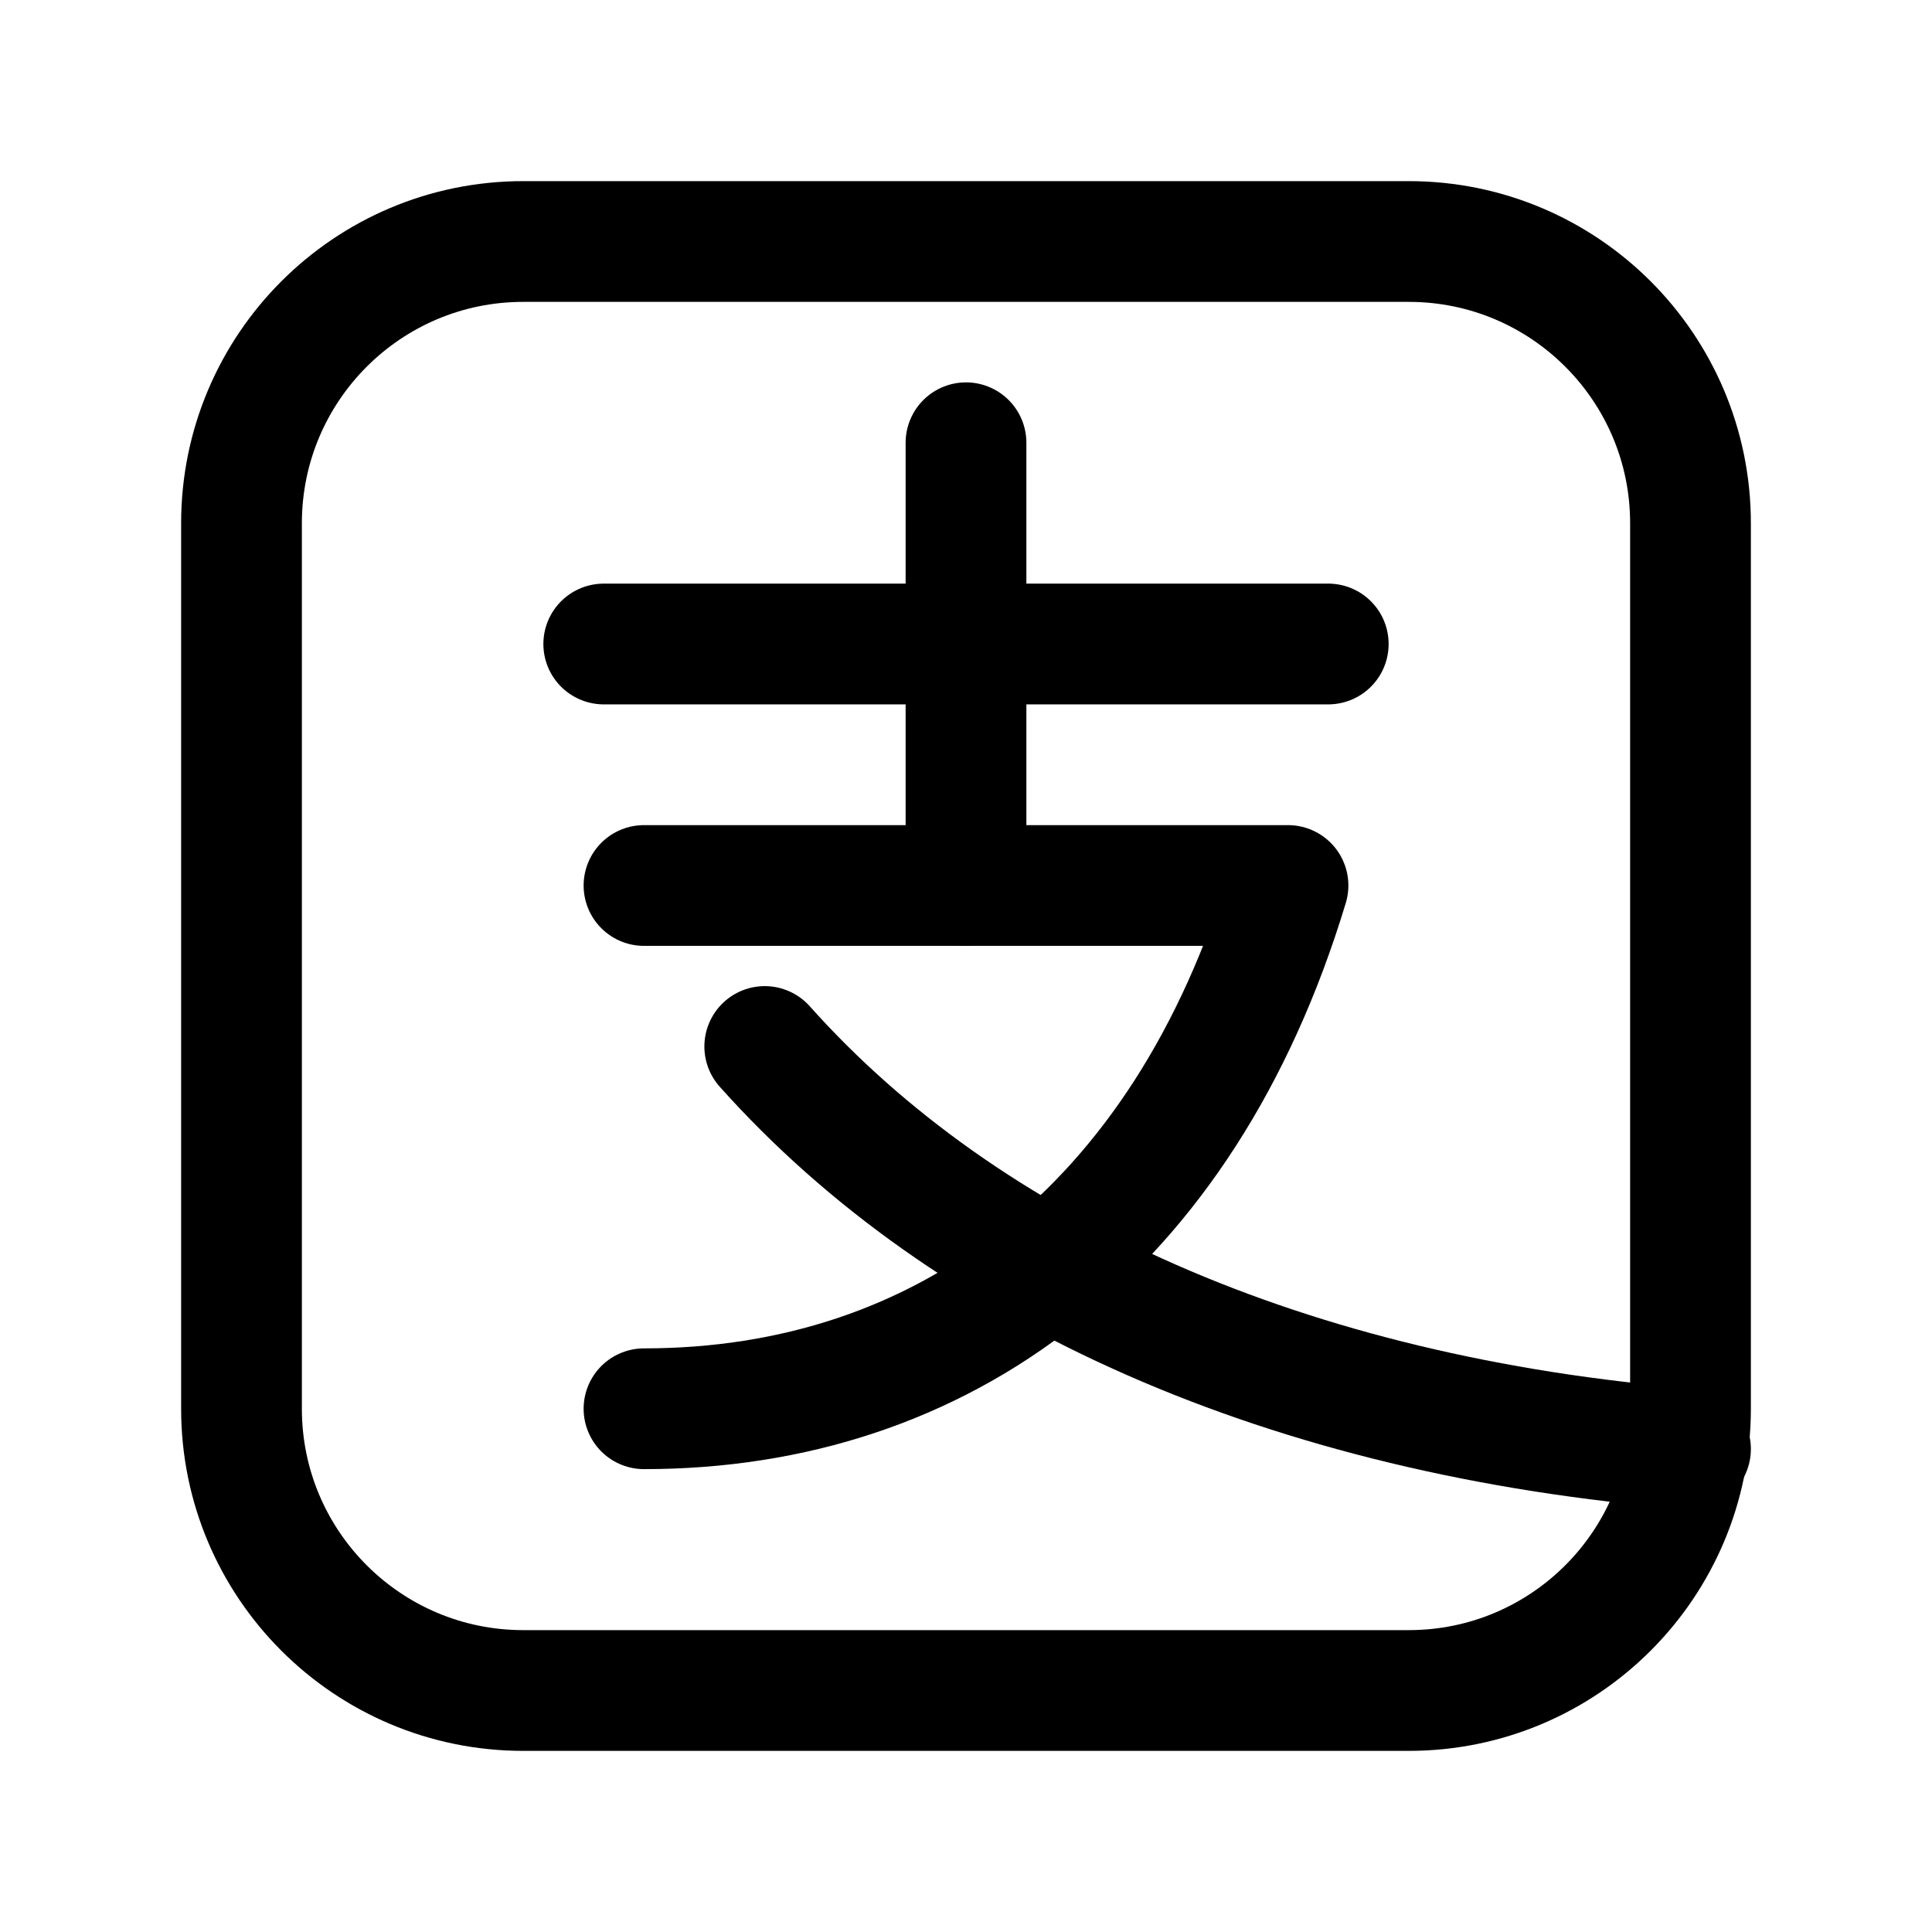
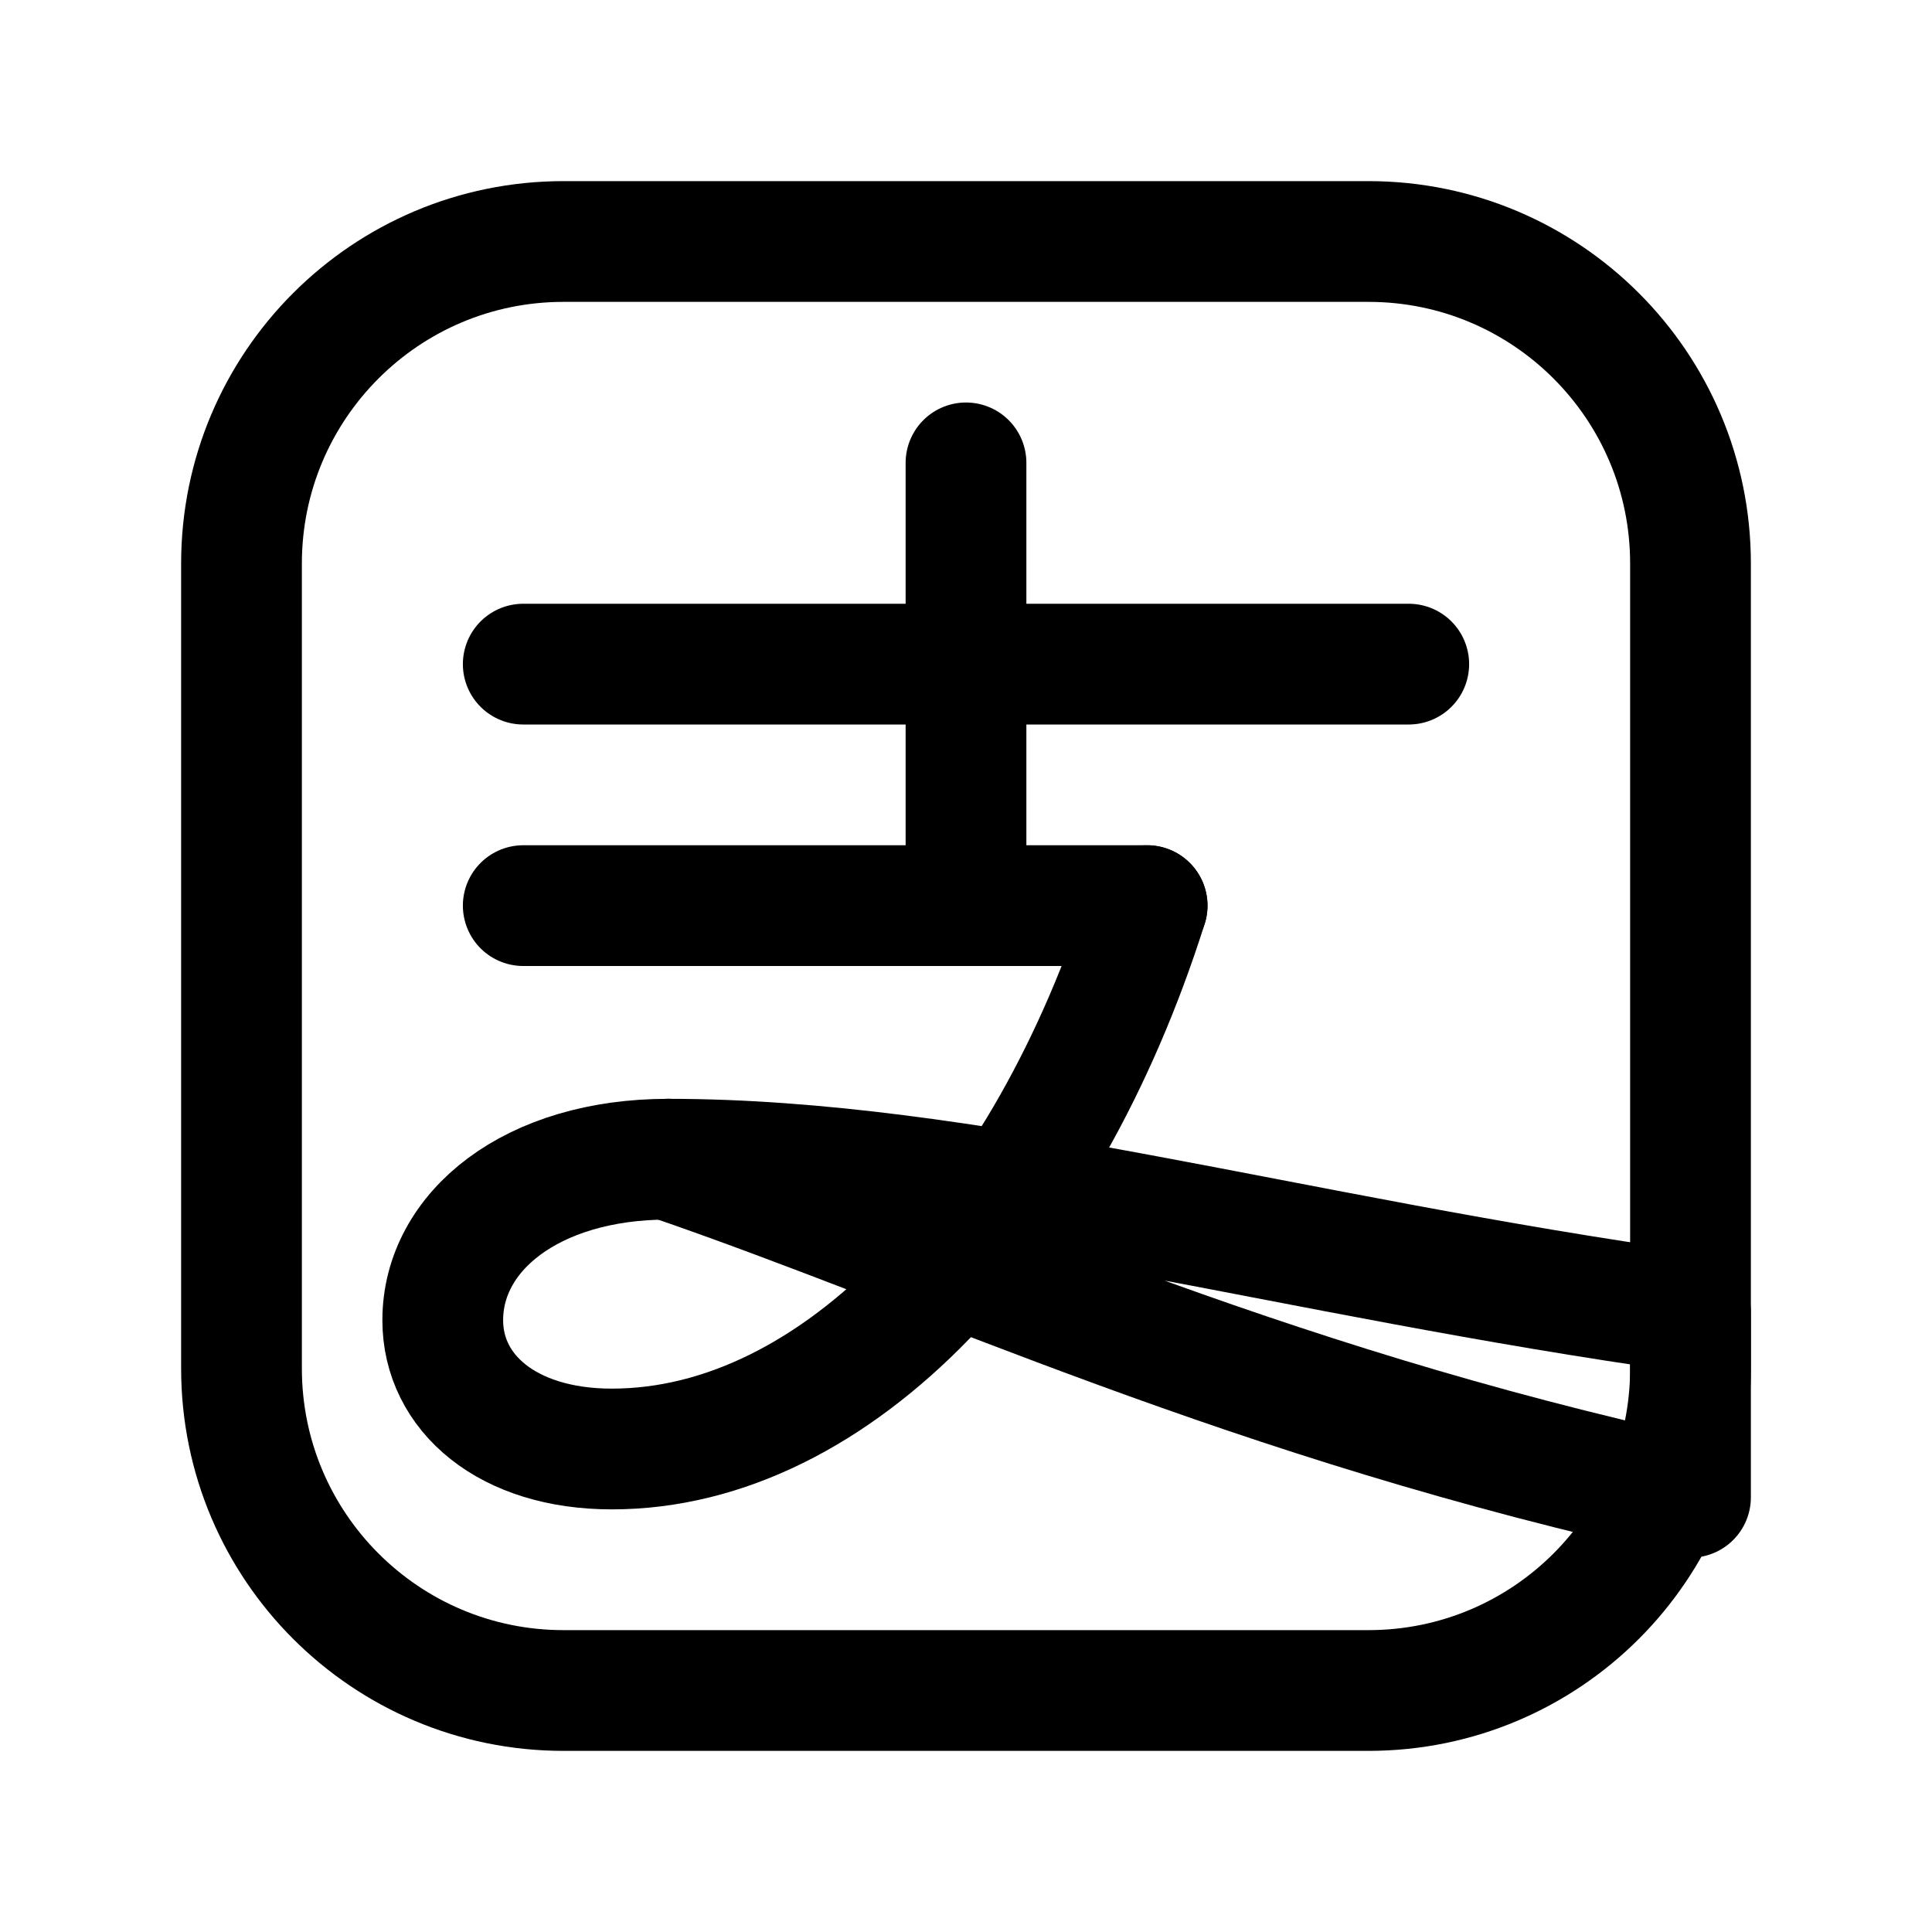
<svg xmlns="http://www.w3.org/2000/svg" viewBox="0 0 24 24" fill="none" stroke="currentColor" stroke-width="1.5" stroke-linecap="round" stroke-linejoin="round">
-   <rect x="3" y="3" width="18" height="18" rx="3.5" />
-   <path d="M7.5 8h9" />
-   <path d="M12 5.5V11" />
-   <path d="M8 11h8c-1.3 4.3-4.3 6.5-8 6.5" />
-   <path d="M9.5 13c2.5 2.8 6.5 4.6 11.5 5" />
+   <rect x="3" y="3" width="18" height="18" rx="4" />
+   <path d="M6.5 8.25h11" />
+   <path d="M12 5.75v5.5" />
+   <path d="M6.5 11.25h7.75" />
+   <path d="M14.25 11.25C13 15.2 10.4 18 7.6 18 6.3 18 5.5 17.3 5.5 16.4c0-1.1 1.1-2 2.8-2" />
+   <path class="fill" d="M8.3 14.4c3.7 0 7.7 1.2 12.7 1.9v2.3c-5.5-1.2-9.2-3-12.7-4.2Z" />
</svg>
